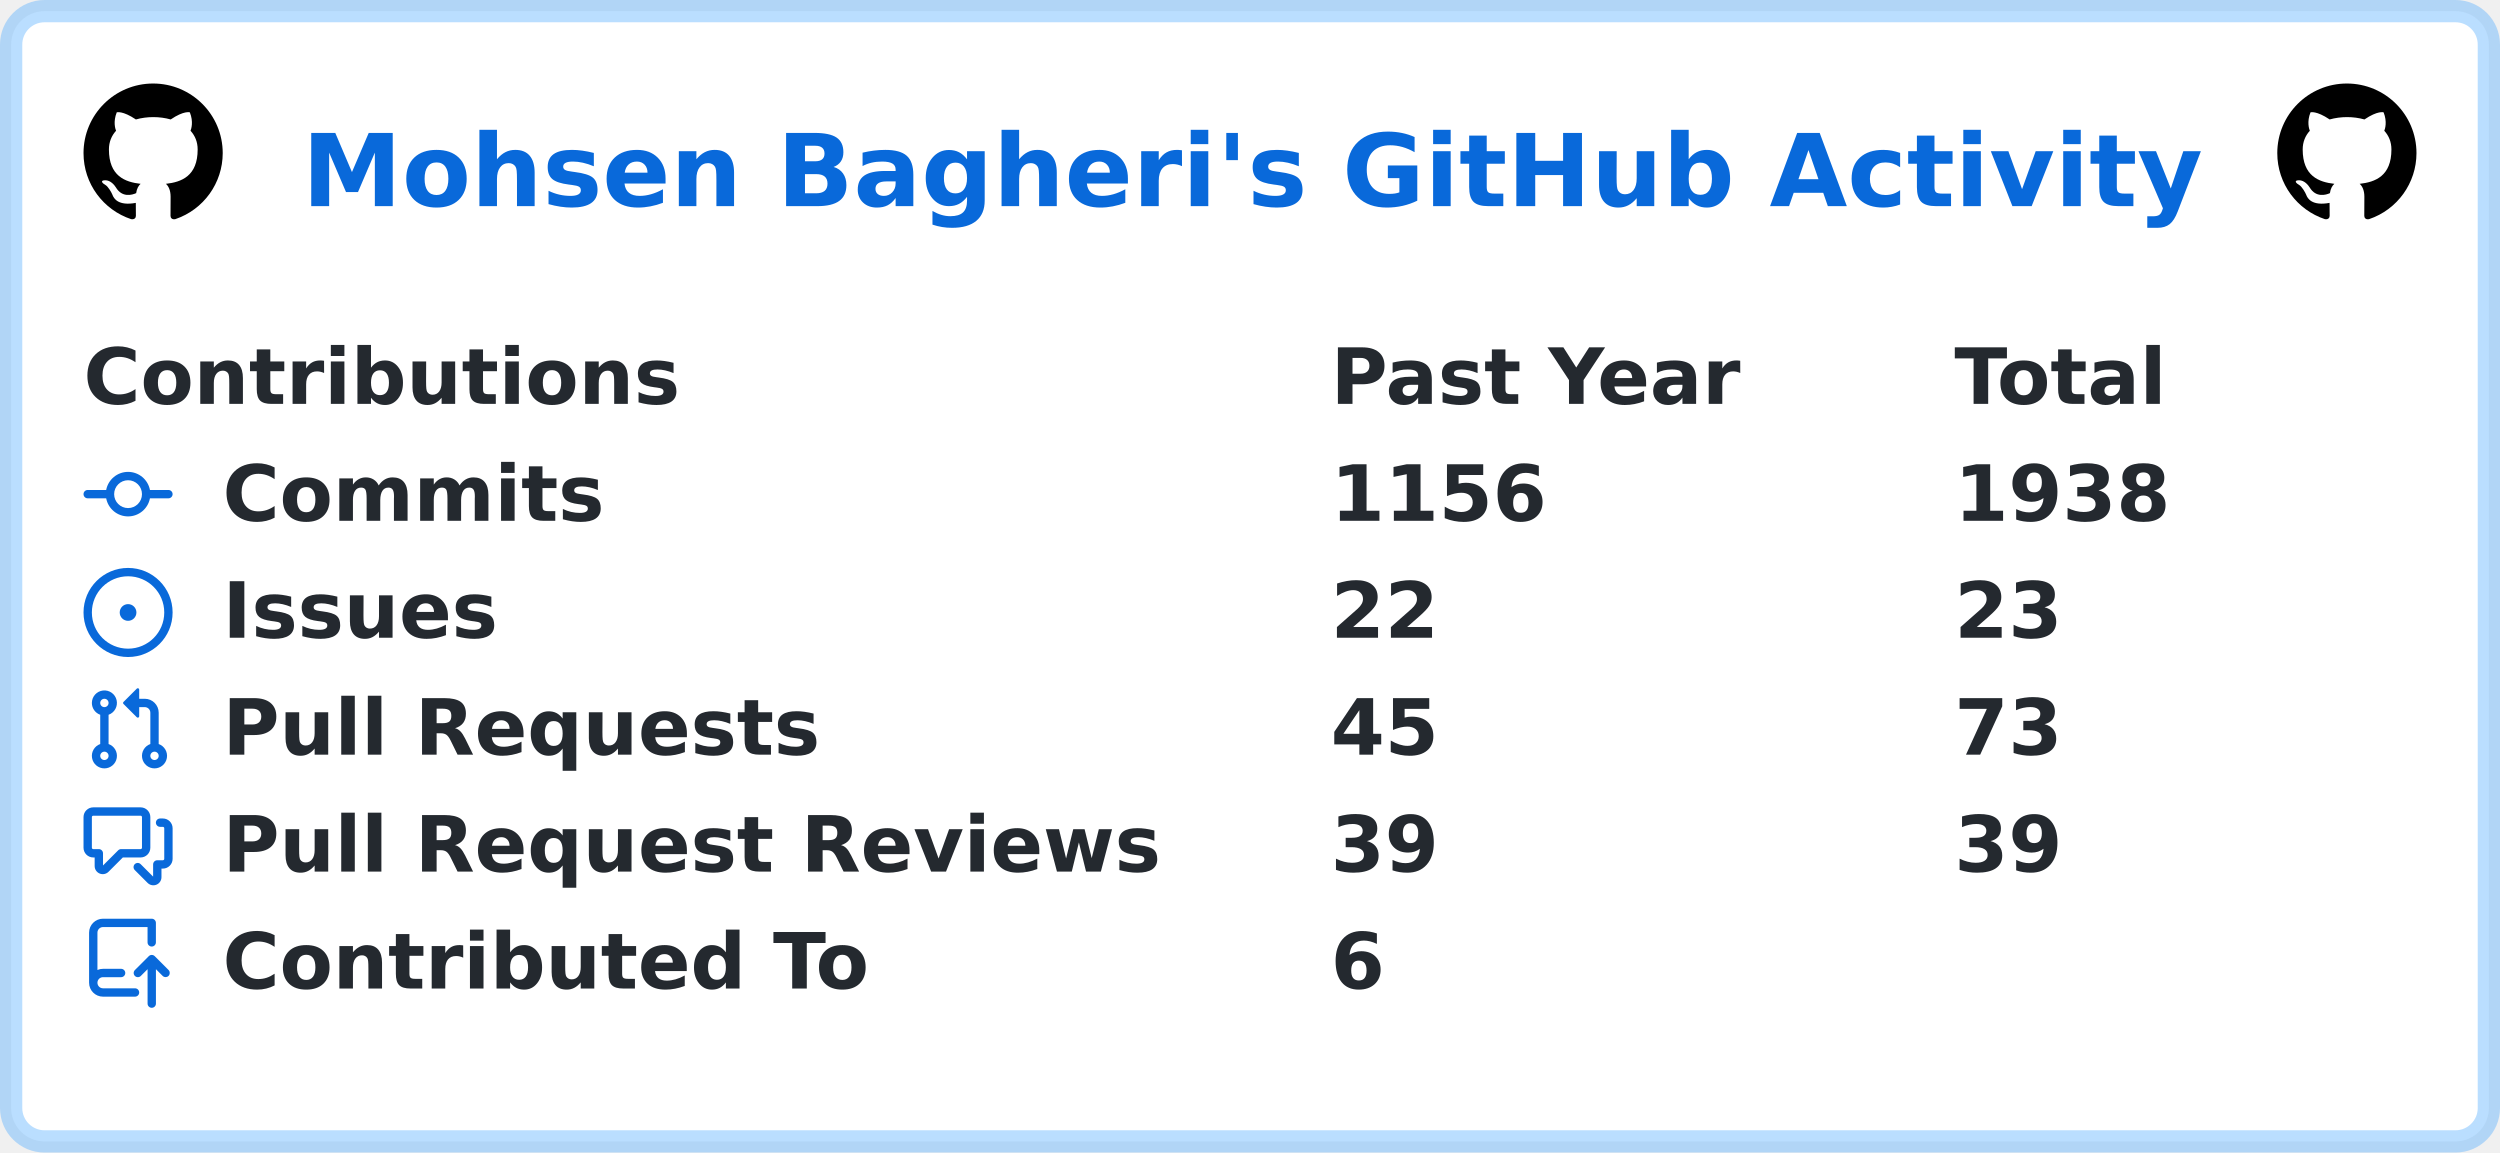
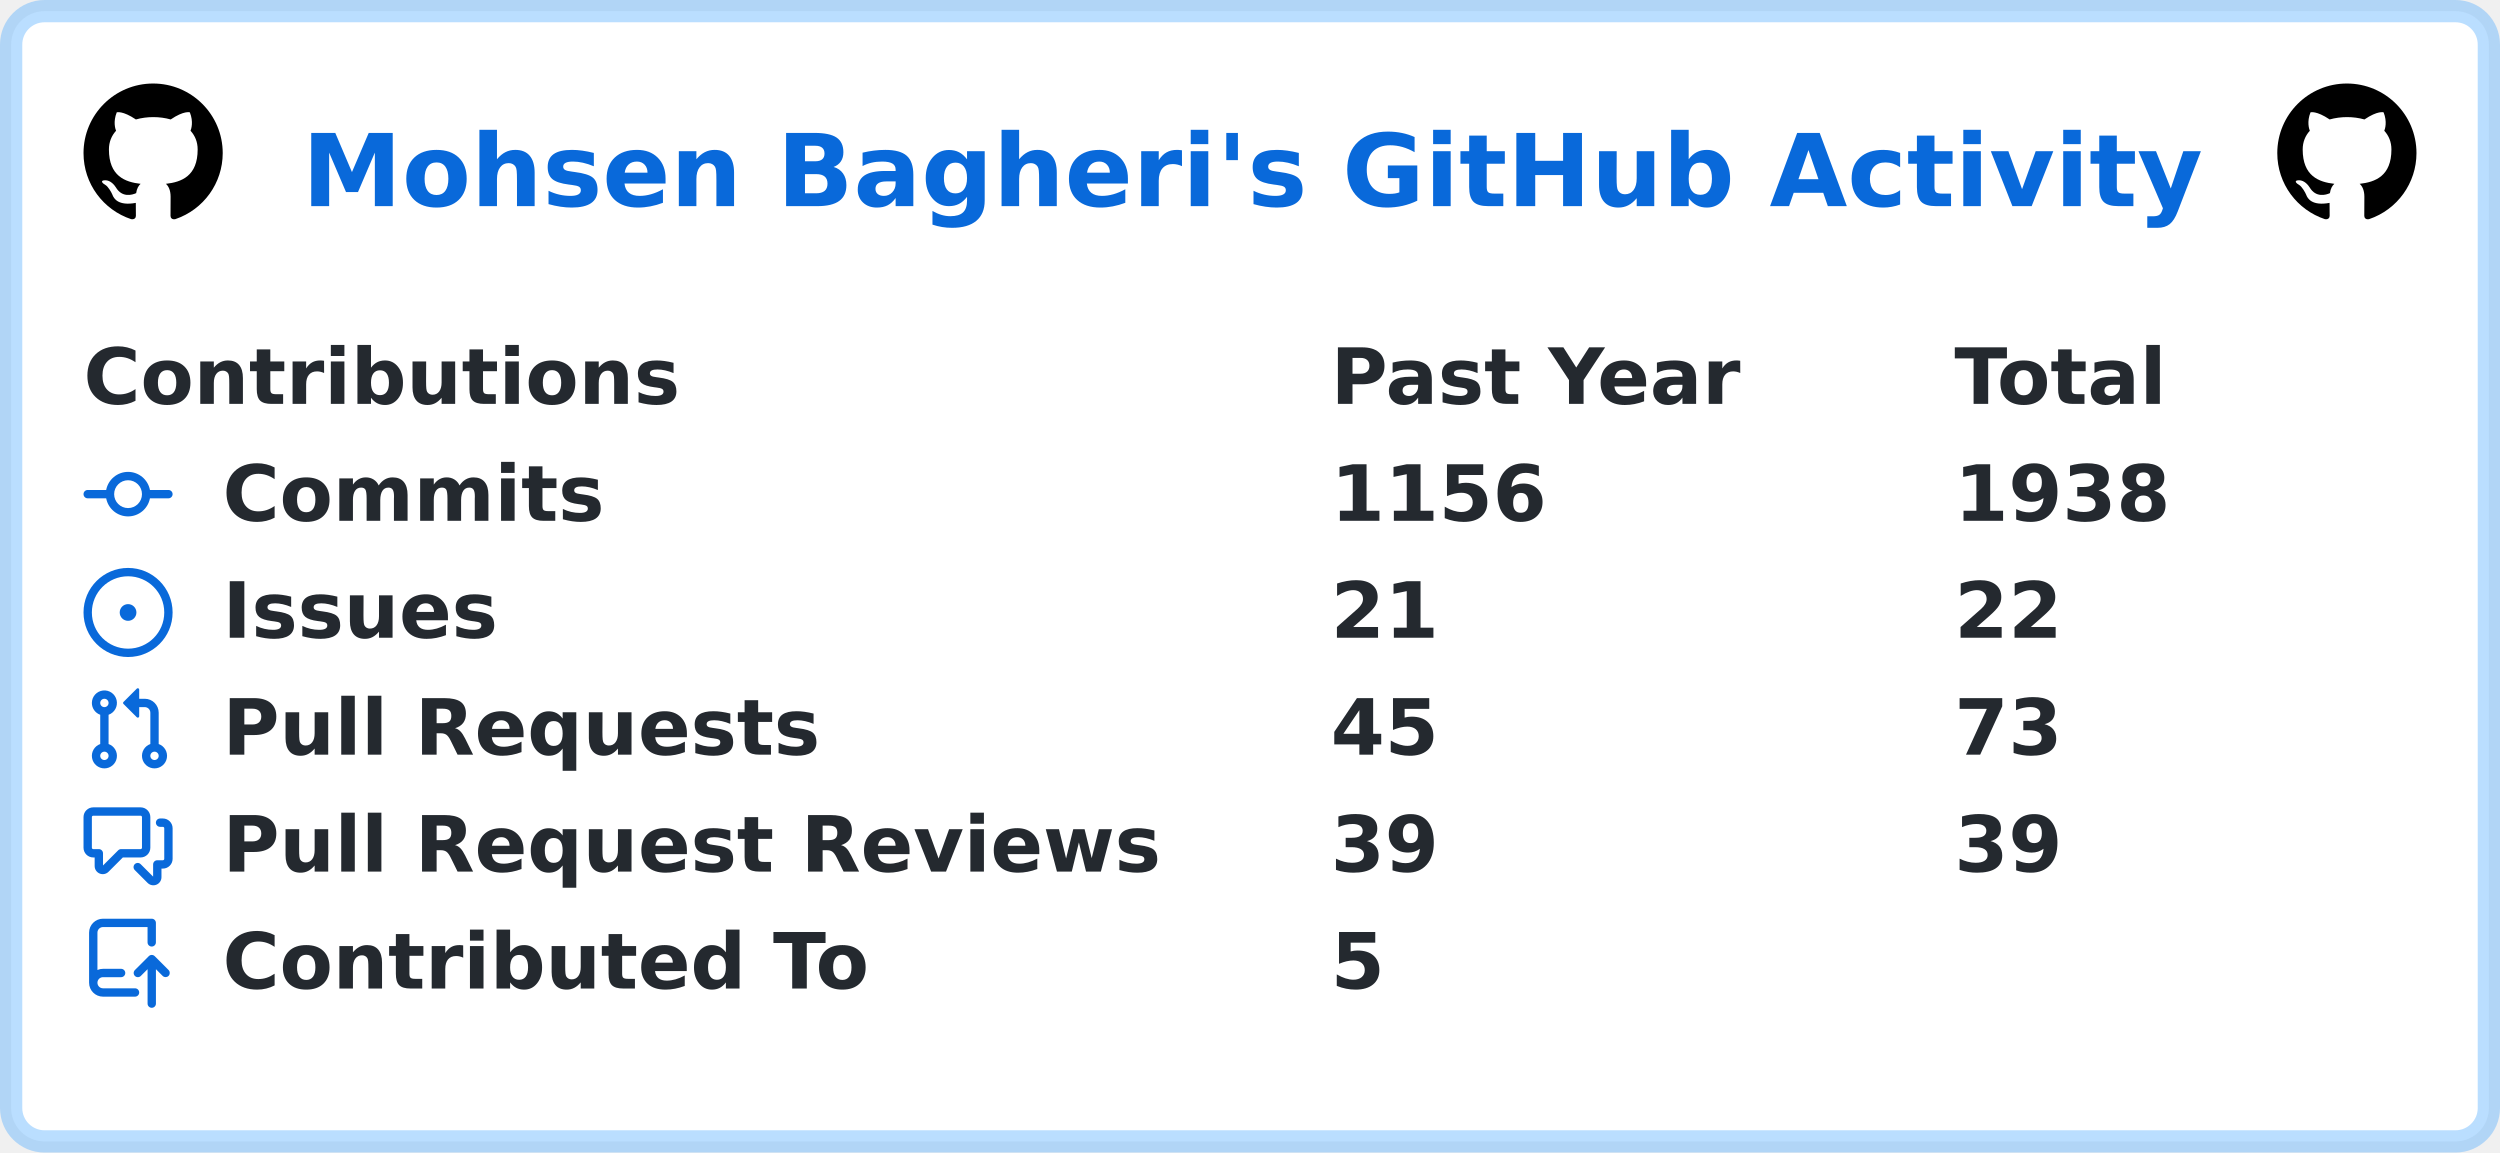
<svg xmlns="http://www.w3.org/2000/svg" width="449" height="207" viewBox="0 0 449 207" lang="en" xml:lang="en">
  <rect x="2" y="2" stroke-width="4" rx="6" width="445" height="203" stroke="rgba(84,174,255,0.4)" fill="#ffffff" />
  <g font-weight="600" font-size="110pt" font-family="Verdana,Geneva,DejaVu Sans,sans-serif" text-rendering="geometricPrecision">
    <text x="441" y="301" lengthAdjust="spacingAndGlyphs" textLength="2760" transform="scale(0.123)" fill="#0969da">Mohsen Bagheri's GitHub Activity</text>
    <svg x="15" y="15" width="25" height="25" viewBox="0 0 16 16">
      <path fill="#000000" fill-rule="evenodd" d="M8 0C3.58 0 0 3.58 0 8c0 3.54 2.29 6.53 5.47 7.59.4.07.55-.17.55-.38 0-.19-.01-.82-.01-1.49-2.01.37-2.53-.49-2.69-.94-.09-.23-.48-.94-.82-1.13-.28-.15-.68-.52-.01-.53.63-.01 1.08.58 1.23.82.72 1.21 1.87.87 2.33.66.07-.52.28-.87.51-1.07-1.78-.2-3.64-.89-3.64-3.95 0-.87.31-1.59.82-2.15-.08-.2-.36-1.02.08-2.12 0 0 .67-.21 2.2.82.64-.18 1.32-.27 2-.27.68 0 1.36.09 2 .27 1.53-1.04 2.2-.82 2.2-.82.44 1.1.16 1.92.08 2.12.51.56.82 1.27.82 2.15 0 3.07-1.87 3.75-3.65 3.95.29.25.54.73.54 1.48 0 1.07-.01 1.93-.01 2.2 0 .21.15.46.55.38A8.013 8.013 0 0016 8c0-4.42-3.58-8-8-8z" />
    </svg>
    <svg x="409" y="15" width="25" height="25" viewBox="0 0 16 16">
      <path fill="#000000" fill-rule="evenodd" d="M8 0C3.58 0 0 3.58 0 8c0 3.54 2.29 6.53 5.47 7.59.4.07.55-.17.55-.38 0-.19-.01-.82-.01-1.49-2.01.37-2.53-.49-2.69-.94-.09-.23-.48-.94-.82-1.13-.28-.15-.68-.52-.01-.53.63-.01 1.08.58 1.23.82.72 1.21 1.87.87 2.33.66.07-.52.28-.87.51-1.07-1.78-.2-3.64-.89-3.64-3.95 0-.87.31-1.59.82-2.15-.08-.2-.36-1.02.08-2.12 0 0 .67-.21 2.2.82.64-.18 1.32-.27 2-.27.68 0 1.36.09 2 .27 1.53-1.04 2.2-.82 2.2-.82.44 1.1.16 1.92.08 2.12.51.56.82 1.27.82 2.15 0 3.07-1.87 3.75-3.65 3.95.29.25.54.73.54 1.48 0 1.07-.01 1.93-.01 2.2 0 .21.15.46.55.38A8.013 8.013 0 0016 8c0-4.42-3.58-8-8-8z" />
    </svg>
    <g transform="translate(0, 60)" fill="#24292f">
      <g transform="translate(15, 0)">
        <g transform="scale(0.095)">
          <text x="0" y="132" textLength="1112" lengthAdjust="spacingAndGlyphs">Contributions</text>
          <text x="2358" y="132" textLength="774" lengthAdjust="spacingAndGlyphs">Past Year</text>
          <text x="3537" y="132" textLength="414" lengthAdjust="spacingAndGlyphs">Total</text>
        </g>
      </g>
      <g transform="translate(15, 21)">
        <path fill="#0969da" fill-rule="evenodd" d="M10.5 7.75a2.5 2.5 0 11-5 0 2.5 2.5 0 015 0zm1.43.75a4.002 4.002 0 01-7.86 0H.75a.75.75 0 110-1.5h3.32a4.001 4.001 0 017.86 0h3.32a.75.75 0 110 1.5h-3.32z" />
        <g transform="scale(0.095)">
          <text lengthAdjust="spacingAndGlyphs" textLength="734" x="263" y="132">Commits</text>
          <text lengthAdjust="spacingAndGlyphs" textLength="420" x="2358" y="132">1156</text>
          <text lengthAdjust="spacingAndGlyphs" textLength="420" x="3537" y="132">1938</text>
        </g>
      </g>
      <g transform="translate(15, 42)">
        <path fill="#0969da" d="M8 9.5a1.5 1.5 0 100-3 1.5 1.5 0 000 3z" />
        <path fill="#0969da" fill-rule="evenodd" d="M8 0a8 8 0 100 16A8 8 0 008 0zM1.5 8a6.5 6.5 0 1113 0 6.5 6.5 0 01-13 0z" />
        <g transform="scale(0.095)">
          <text lengthAdjust="spacingAndGlyphs" textLength="512" x="263" y="132">Issues</text>
-           <text lengthAdjust="spacingAndGlyphs" textLength="210" x="2358" y="132">22</text>
-           <text lengthAdjust="spacingAndGlyphs" textLength="210" x="3537" y="132">23</text>
+           <text lengthAdjust="spacingAndGlyphs" textLength="210" x="2358" y="132">21</text>
+           <text lengthAdjust="spacingAndGlyphs" textLength="210" x="3537" y="132">22</text>
        </g>
      </g>
      <g transform="translate(15, 63)">
        <path fill="#0969da" fill-rule="evenodd" d="M7.177 3.073L9.573.677A.25.25 0 0110 .854v4.792a.25.25 0 01-.427.177L7.177 3.427a.25.25 0 010-.354zM3.75 2.5a.75.75 0 100 1.5.75.75 0 000-1.5zm-2.25.75a2.25 2.25 0 113 2.122v5.256a2.251 2.251 0 11-1.5 0V5.372A2.25 2.25 0 011.5 3.25zM11 2.5h-1V4h1a1 1 0 011 1v5.628a2.251 2.251 0 101.5 0V5A2.5 2.5 0 0011 2.5zm1 10.25a.75.75 0 111.5 0 .75.75 0 01-1.5 0zM3.75 12a.75.75 0 100 1.5.75.75 0 000-1.5z" />
        <g transform="scale(0.095)">
          <text lengthAdjust="spacingAndGlyphs" textLength="1113" x="263" y="132">Pull Requests</text>
          <text lengthAdjust="spacingAndGlyphs" textLength="210" x="2358" y="132">45</text>
          <text lengthAdjust="spacingAndGlyphs" textLength="210" x="3537" y="132">73</text>
        </g>
      </g>
      <g transform="translate(15, 84)">
        <path fill="#0969da" fill-rule="evenodd" d="M1.5 2.75a.25.25 0 01.25-.25h8.5a.25.25 0 01.25.25v5.5a.25.25 0 01-.25.25h-3.5a.75.75 0 00-.53.22L3.5 11.44V9.25a.75.75 0 00-.75-.75h-1a.25.25 0 01-.25-.25v-5.5zM1.75 1A1.75 1.75 0 000 2.75v5.5C0 9.216.784 10 1.75 10H2v1.543a1.457 1.457 0 002.487 1.03L7.061 10h3.189A1.75 1.75 0 0012 8.25v-5.5A1.75 1.75 0 0010.25 1h-8.5zM14.5 4.75a.25.25 0 00-.25-.25h-.5a.75.75 0 110-1.5h.5c.966 0 1.75.784 1.75 1.75v5.5A1.75 1.75 0 0114.25 12H14v1.543a1.457 1.457 0 01-2.487 1.03L9.22 12.28a.75.75 0 111.06-1.06l2.22 2.22v-2.19a.75.75 0 01.75-.75h1a.25.25 0 00.25-.25v-5.5z" />
        <g transform="scale(0.095)">
          <text lengthAdjust="spacingAndGlyphs" textLength="1762" x="263" y="132">Pull Request Reviews</text>
          <text lengthAdjust="spacingAndGlyphs" textLength="210" x="2358" y="132">39</text>
          <text lengthAdjust="spacingAndGlyphs" textLength="210" x="3537" y="132">39</text>
        </g>
      </g>
      <g transform="translate(15, 105)">
        <path fill="#0969da" fill-rule="evenodd" d="M1 2.5A2.5 2.5 0 013.5 0h8.75a.75.75 0 01.75.75v3.5a.75.75 0 01-1.5 0V1.5h-8a1 1 0 00-1 1v6.708A2.492 2.492 0 013.5 9h3.25a.75.75 0 010 1.5H3.5a1 1 0 100 2h5.75a.75.75 0 010 1.5H3.5A2.5 2.5 0 011 11.5v-9zm13.23 7.79a.75.75 0 001.06-1.06l-2.505-2.505a.75.75 0 00-1.06 0L9.22 9.229a.75.75 0 001.06 1.061l1.225-1.224v6.184a.75.75 0 001.5 0V9.066l1.224 1.224z" />
        <g transform="scale(0.095)">
          <text lengthAdjust="spacingAndGlyphs" textLength="1234" x="263" y="132">Contributed To</text>
-           <text lengthAdjust="spacingAndGlyphs" textLength="105" x="2358" y="132">6</text>
+           <text lengthAdjust="spacingAndGlyphs" textLength="105" x="2358" y="132">5</text>
        </g>
      </g>
    </g>
  </g>
</svg>
